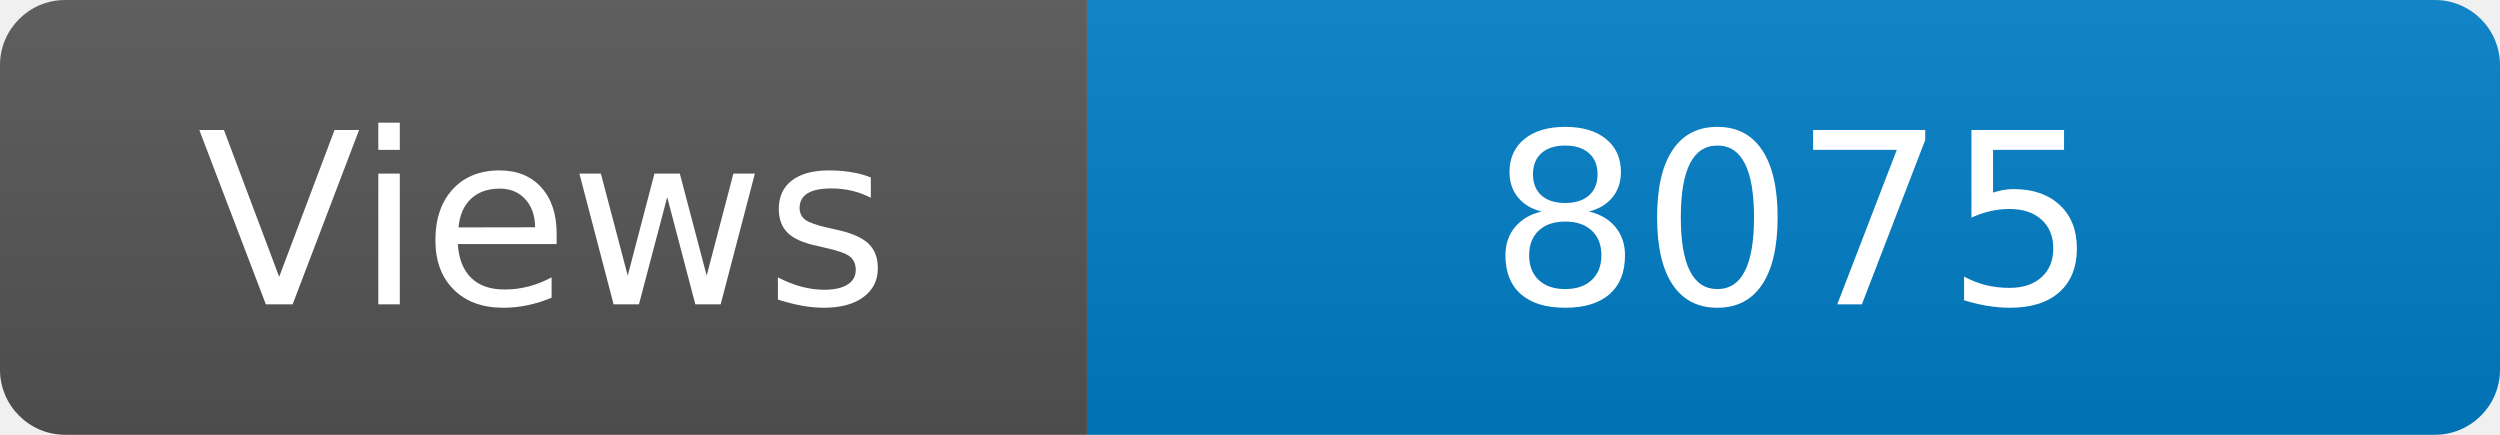
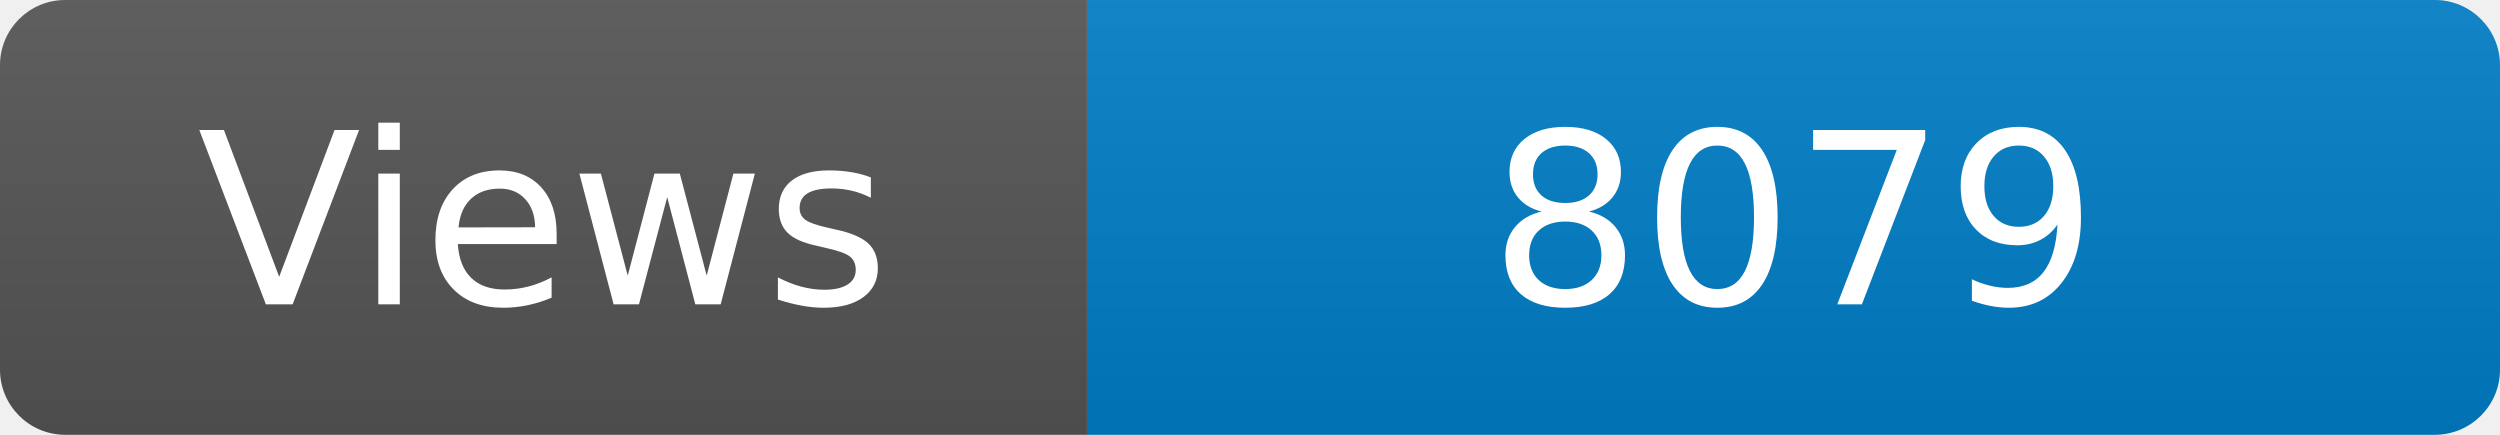
<svg xmlns="http://www.w3.org/2000/svg" width="115" height="20" role="img" aria-label="Maintained?: yes">
  <linearGradient id="s" x2="0" y2="100%">
    <stop offset="0" stop-color="#bbb" stop-opacity=".1" />
    <stop offset="1" stop-opacity=".1" />
  </linearGradient>
  <clipPath id="r">
    <rect width="115" height="20" rx="3" fill="#fff" />
  </clipPath>
  <g clip-path="url(#r)">
    <rect width="50" height="20" fill="#555" />
    <rect x="50" width="160" height="20" fill="#007ec6" />
    <rect width="115" height="20" fill="url(#s)" />
  </g>
  <g fill="#fff" text-anchor="middle" font-family="Verdana,Geneva,DejaVu Sans,sans-serif" font-size="110">
    <text x="250" y="140" transform="scale(.1)" fill="#fff">Views</text>
-     <text x="825" y="140" transform="scale(.1)" fill="#fff">8075</text>
+     <text x="825" y="140" transform="scale(.1)" fill="#fff">8079</text>
  </g>
</svg>
